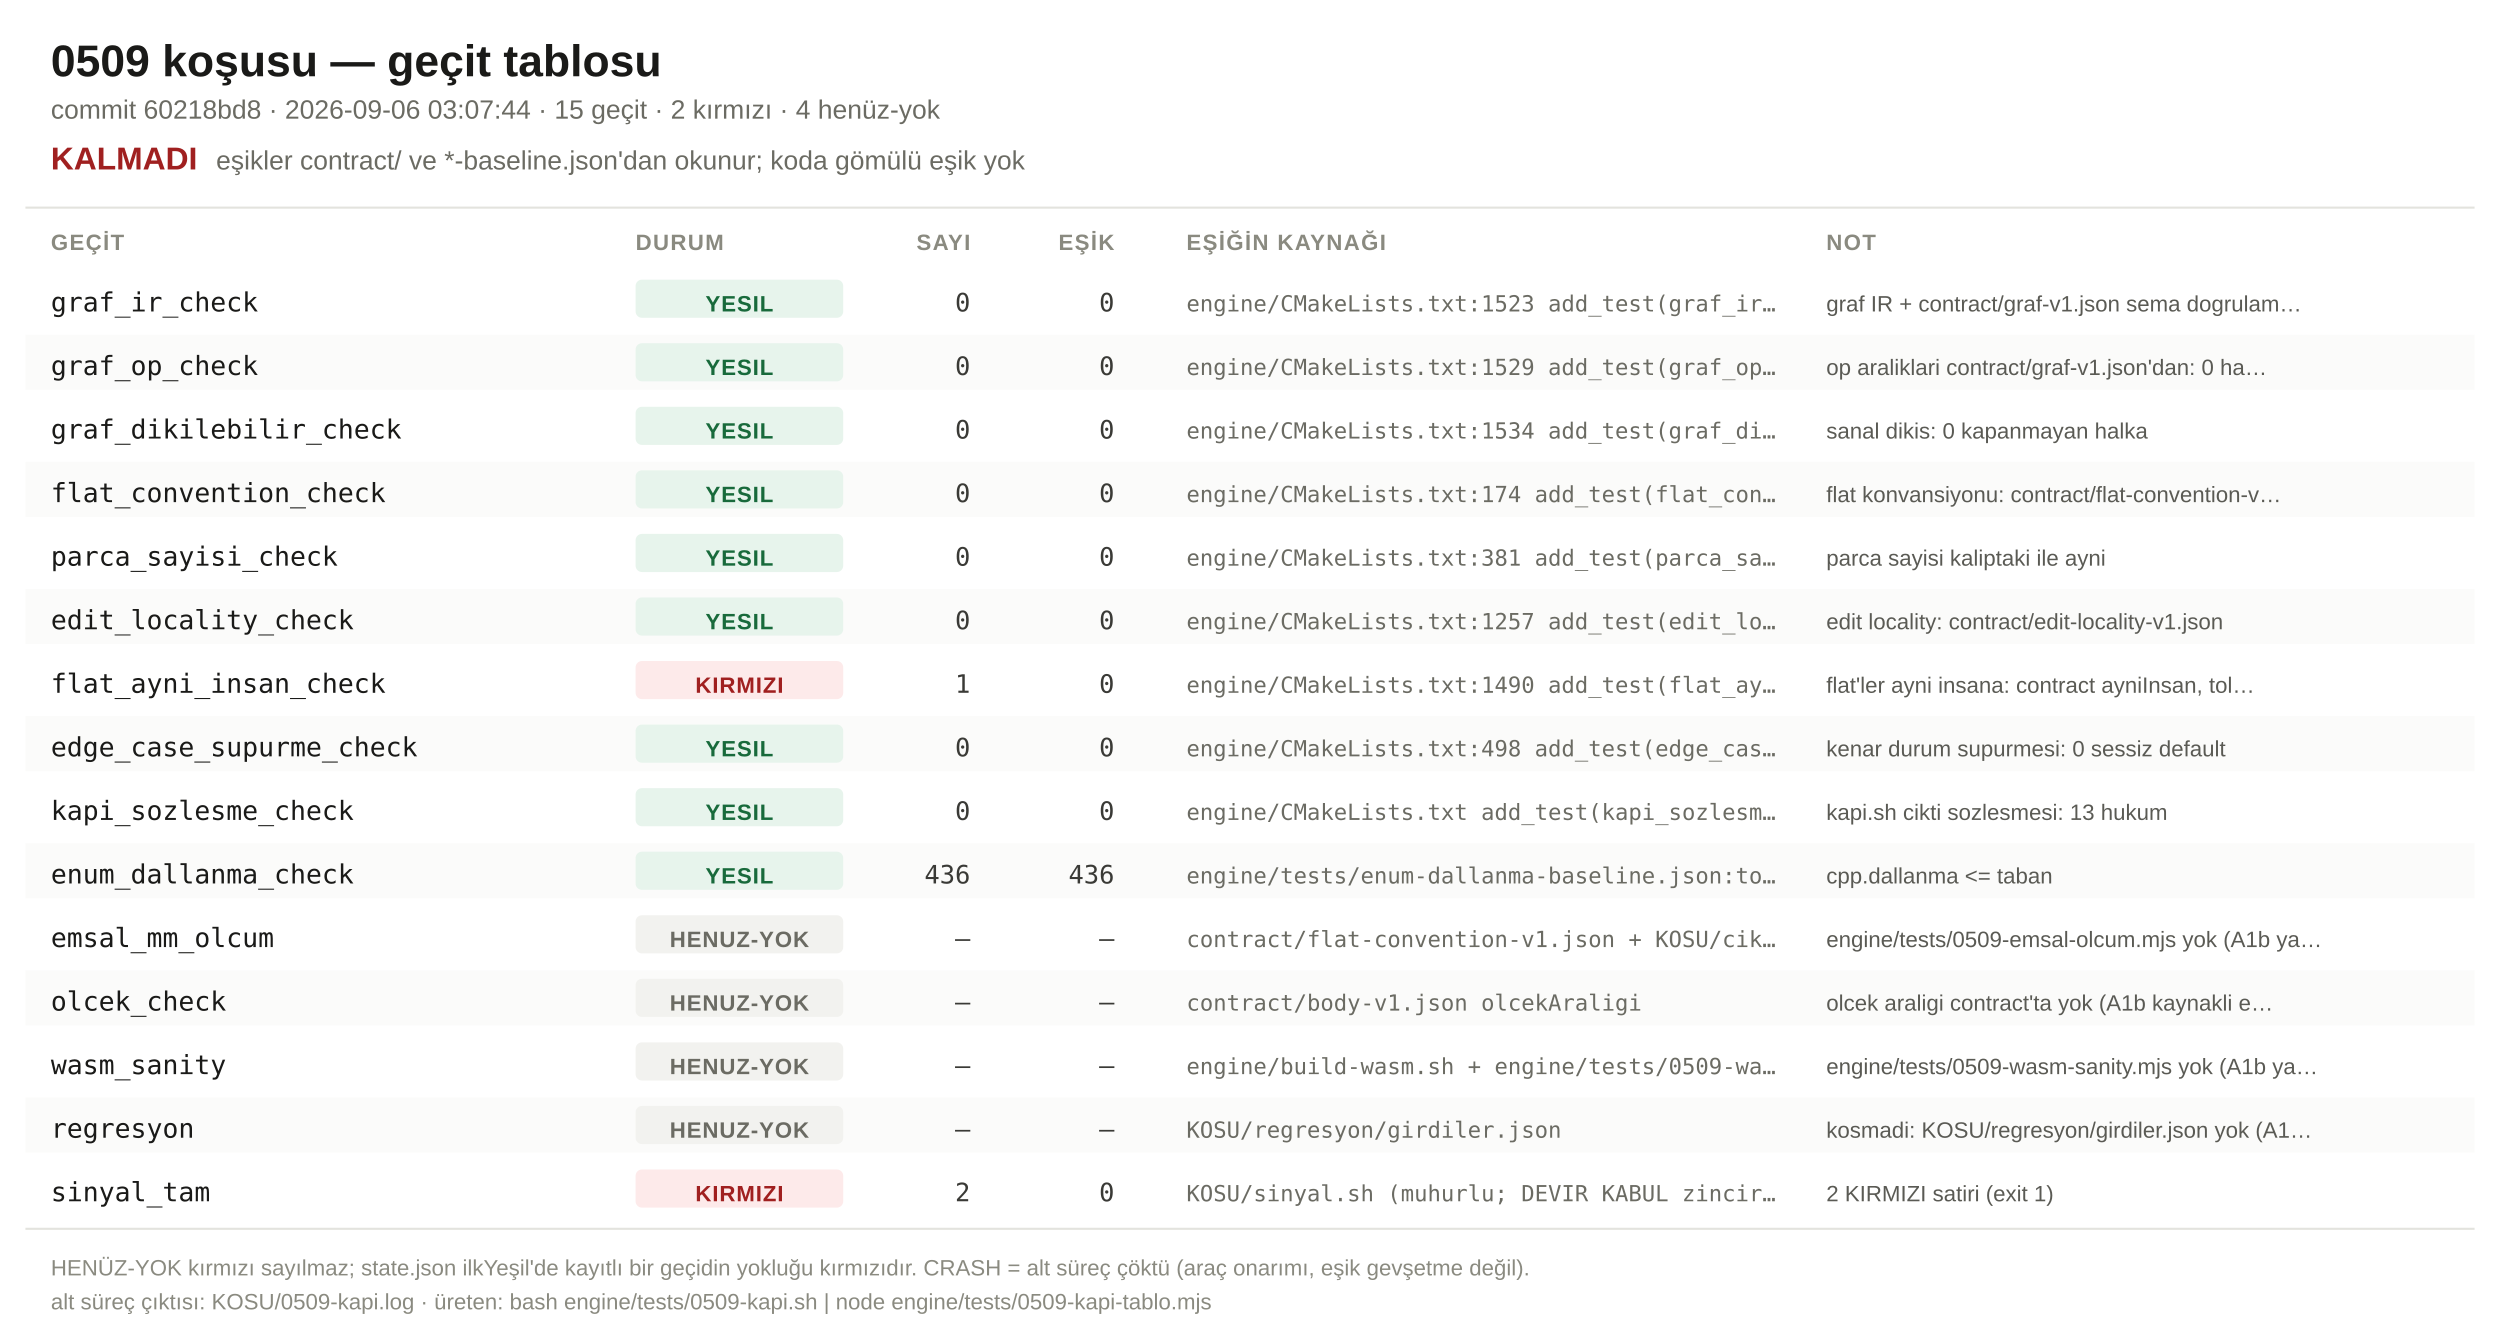
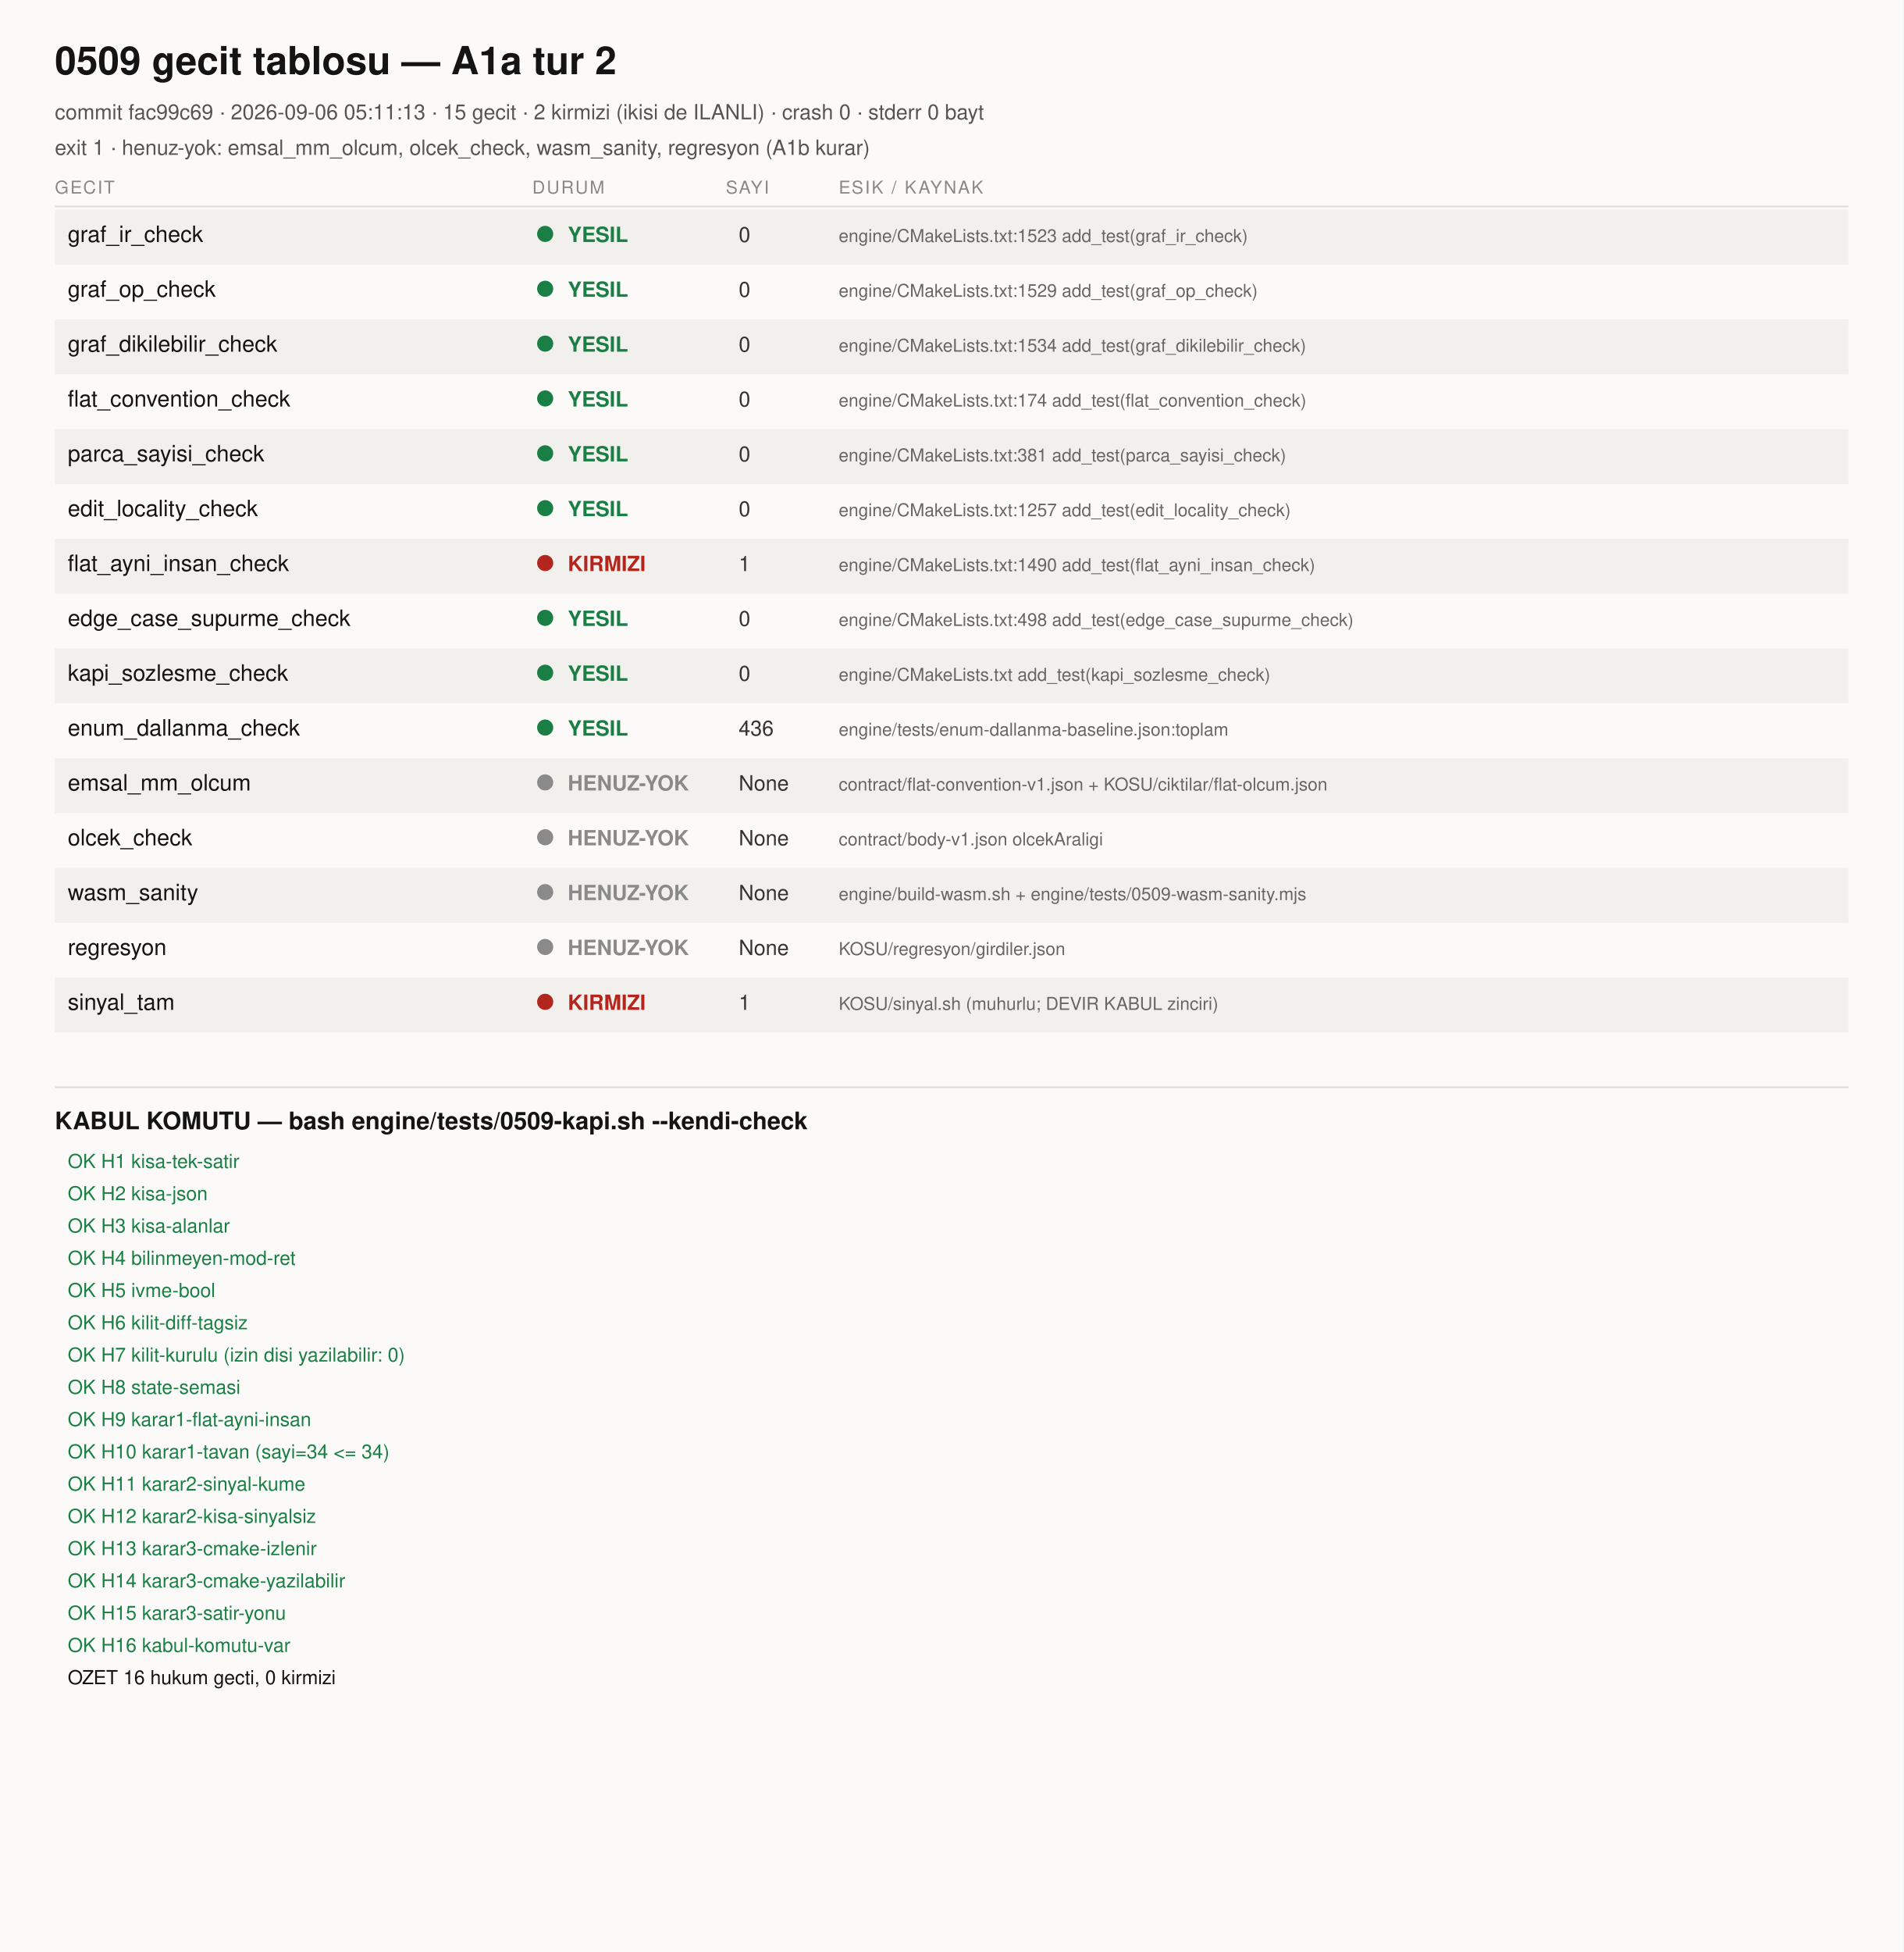
- <svg xmlns="http://www.w3.org/2000/svg" width="1180" height="632" viewBox="0 0 1180 632">
-   <style>
-     text { font-family: -apple-system, 'Helvetica Neue', Arial, sans-serif; }
-     .baslik { font-size: 21px; font-weight: 600; fill: #1a1a18; }
-     .altbaslik { font-size: 12.5px; fill: #6b6b63; }
-     .hukum { font-size: 15px; font-weight: 600; }
-     .sutun { font-size: 10.5px; font-weight: 600; fill: #8a8a80; letter-spacing: .06em; }
-     .ad { font-size: 12.5px; fill: #1a1a18; font-family: ui-monospace, Menlo, monospace; }
-     .durum { font-size: 10.5px; font-weight: 600; letter-spacing: .04em; }
-     .sayi { font-size: 12px; fill: #3a3a36; font-family: ui-monospace, Menlo, monospace; }
-     .kaynak { font-size: 10.5px; fill: #6b6b63; font-family: ui-monospace, Menlo, monospace; }
-     .not { font-size: 10.5px; fill: #5a5a54; }
-     .ayak { font-size: 10.5px; fill: #8a8a80; }
-   </style>
-   <rect width="1180" height="632" fill="#ffffff" />
-   <text x="24" y="36" class="baslik">0509 koşusu — geçit tablosu</text>
-   <text x="24" y="56" class="altbaslik">commit 60218bd8 · 2026-09-06 03:07:44 · 15 geçit · 2 kırmızı · 4 henüz-yok</text>
-   <text x="24" y="80" class="hukum" fill="#a02020">KALMADI</text>
-   <text x="102" y="80" class="altbaslik">eşikler contract/ ve *-baseline.json'dan okunur; koda gömülü eşik yok</text>
-   <line x1="12" y1="98" x2="1168" y2="98" stroke="#e3e3de" />
-   <text x="24" y="118" class="sutun">GEÇİT</text>
-   <text x="300" y="118" class="sutun">DURUM</text>
-   <text x="458" y="118" class="sutun" text-anchor="end">SAYI</text>
-   <text x="526" y="118" class="sutun" text-anchor="end">EŞİK</text>
-   <text x="560" y="118" class="sutun">EŞİĞİN KAYNAĞI</text>
-   <text x="862" y="118" class="sutun">NOT</text>
-   <g>
-     <rect x="12" y="128" width="1156" height="26" fill="#ffffff" />
-     <text x="24" y="147" class="ad">graf_ir_check</text>
-     <rect x="300" y="132" width="98" height="18" rx="3" fill="#e7f4ec" />
-     <text x="349" y="147" class="durum" fill="#186a3b" text-anchor="middle">YESIL</text>
-     <text x="458" y="147" class="sayi" text-anchor="end">0</text>
-     <text x="526" y="147" class="sayi" text-anchor="end">0</text>
-     <text x="560" y="147" class="kaynak">engine/CMakeLists.txt:1523 add_test(graf_ir…</text>
-     <text x="862" y="147" class="not">graf IR + contract/graf-v1.json sema dogrulam…</text>
-   </g>
-   <g>
-     <rect x="12" y="158" width="1156" height="26" fill="#fbfbfa" />
-     <text x="24" y="177" class="ad">graf_op_check</text>
-     <rect x="300" y="162" width="98" height="18" rx="3" fill="#e7f4ec" />
-     <text x="349" y="177" class="durum" fill="#186a3b" text-anchor="middle">YESIL</text>
-     <text x="458" y="177" class="sayi" text-anchor="end">0</text>
-     <text x="526" y="177" class="sayi" text-anchor="end">0</text>
-     <text x="560" y="177" class="kaynak">engine/CMakeLists.txt:1529 add_test(graf_op…</text>
-     <text x="862" y="177" class="not">op araliklari contract/graf-v1.json'dan: 0 ha…</text>
-   </g>
-   <g>
-     <rect x="12" y="188" width="1156" height="26" fill="#ffffff" />
-     <text x="24" y="207" class="ad">graf_dikilebilir_check</text>
-     <rect x="300" y="192" width="98" height="18" rx="3" fill="#e7f4ec" />
-     <text x="349" y="207" class="durum" fill="#186a3b" text-anchor="middle">YESIL</text>
-     <text x="458" y="207" class="sayi" text-anchor="end">0</text>
-     <text x="526" y="207" class="sayi" text-anchor="end">0</text>
-     <text x="560" y="207" class="kaynak">engine/CMakeLists.txt:1534 add_test(graf_di…</text>
-     <text x="862" y="207" class="not">sanal dikis: 0 kapanmayan halka</text>
-   </g>
-   <g>
-     <rect x="12" y="218" width="1156" height="26" fill="#fbfbfa" />
-     <text x="24" y="237" class="ad">flat_convention_check</text>
-     <rect x="300" y="222" width="98" height="18" rx="3" fill="#e7f4ec" />
-     <text x="349" y="237" class="durum" fill="#186a3b" text-anchor="middle">YESIL</text>
-     <text x="458" y="237" class="sayi" text-anchor="end">0</text>
-     <text x="526" y="237" class="sayi" text-anchor="end">0</text>
-     <text x="560" y="237" class="kaynak">engine/CMakeLists.txt:174 add_test(flat_con…</text>
-     <text x="862" y="237" class="not">flat konvansiyonu: contract/flat-convention-v…</text>
-   </g>
-   <g>
-     <rect x="12" y="248" width="1156" height="26" fill="#ffffff" />
-     <text x="24" y="267" class="ad">parca_sayisi_check</text>
-     <rect x="300" y="252" width="98" height="18" rx="3" fill="#e7f4ec" />
-     <text x="349" y="267" class="durum" fill="#186a3b" text-anchor="middle">YESIL</text>
-     <text x="458" y="267" class="sayi" text-anchor="end">0</text>
-     <text x="526" y="267" class="sayi" text-anchor="end">0</text>
-     <text x="560" y="267" class="kaynak">engine/CMakeLists.txt:381 add_test(parca_sa…</text>
-     <text x="862" y="267" class="not">parca sayisi kaliptaki ile ayni</text>
-   </g>
-   <g>
-     <rect x="12" y="278" width="1156" height="26" fill="#fbfbfa" />
-     <text x="24" y="297" class="ad">edit_locality_check</text>
-     <rect x="300" y="282" width="98" height="18" rx="3" fill="#e7f4ec" />
-     <text x="349" y="297" class="durum" fill="#186a3b" text-anchor="middle">YESIL</text>
-     <text x="458" y="297" class="sayi" text-anchor="end">0</text>
-     <text x="526" y="297" class="sayi" text-anchor="end">0</text>
-     <text x="560" y="297" class="kaynak">engine/CMakeLists.txt:1257 add_test(edit_lo…</text>
-     <text x="862" y="297" class="not">edit locality: contract/edit-locality-v1.json</text>
-   </g>
-   <g>
-     <rect x="12" y="308" width="1156" height="26" fill="#ffffff" />
-     <text x="24" y="327" class="ad">flat_ayni_insan_check</text>
-     <rect x="300" y="312" width="98" height="18" rx="3" fill="#fdeaea" />
-     <text x="349" y="327" class="durum" fill="#a02020" text-anchor="middle">KIRMIZI</text>
-     <text x="458" y="327" class="sayi" text-anchor="end">1</text>
-     <text x="526" y="327" class="sayi" text-anchor="end">0</text>
-     <text x="560" y="327" class="kaynak">engine/CMakeLists.txt:1490 add_test(flat_ay…</text>
-     <text x="862" y="327" class="not">flat'ler ayni insana: contract ayniInsan, tol…</text>
-   </g>
-   <g>
-     <rect x="12" y="338" width="1156" height="26" fill="#fbfbfa" />
-     <text x="24" y="357" class="ad">edge_case_supurme_check</text>
-     <rect x="300" y="342" width="98" height="18" rx="3" fill="#e7f4ec" />
-     <text x="349" y="357" class="durum" fill="#186a3b" text-anchor="middle">YESIL</text>
-     <text x="458" y="357" class="sayi" text-anchor="end">0</text>
-     <text x="526" y="357" class="sayi" text-anchor="end">0</text>
-     <text x="560" y="357" class="kaynak">engine/CMakeLists.txt:498 add_test(edge_cas…</text>
-     <text x="862" y="357" class="not">kenar durum supurmesi: 0 sessiz default</text>
-   </g>
-   <g>
-     <rect x="12" y="368" width="1156" height="26" fill="#ffffff" />
-     <text x="24" y="387" class="ad">kapi_sozlesme_check</text>
-     <rect x="300" y="372" width="98" height="18" rx="3" fill="#e7f4ec" />
-     <text x="349" y="387" class="durum" fill="#186a3b" text-anchor="middle">YESIL</text>
-     <text x="458" y="387" class="sayi" text-anchor="end">0</text>
-     <text x="526" y="387" class="sayi" text-anchor="end">0</text>
-     <text x="560" y="387" class="kaynak">engine/CMakeLists.txt add_test(kapi_sozlesm…</text>
-     <text x="862" y="387" class="not">kapi.sh cikti sozlesmesi: 13 hukum</text>
-   </g>
-   <g>
-     <rect x="12" y="398" width="1156" height="26" fill="#fbfbfa" />
-     <text x="24" y="417" class="ad">enum_dallanma_check</text>
-     <rect x="300" y="402" width="98" height="18" rx="3" fill="#e7f4ec" />
-     <text x="349" y="417" class="durum" fill="#186a3b" text-anchor="middle">YESIL</text>
-     <text x="458" y="417" class="sayi" text-anchor="end">436</text>
-     <text x="526" y="417" class="sayi" text-anchor="end">436</text>
-     <text x="560" y="417" class="kaynak">engine/tests/enum-dallanma-baseline.json:to…</text>
-     <text x="862" y="417" class="not">cpp.dallanma &lt;= taban</text>
-   </g>
-   <g>
-     <rect x="12" y="428" width="1156" height="26" fill="#ffffff" />
-     <text x="24" y="447" class="ad">emsal_mm_olcum</text>
-     <rect x="300" y="432" width="98" height="18" rx="3" fill="#f2f2ef" />
-     <text x="349" y="447" class="durum" fill="#6b6b63" text-anchor="middle">HENUZ-YOK</text>
-     <text x="458" y="447" class="sayi" text-anchor="end">—</text>
-     <text x="526" y="447" class="sayi" text-anchor="end">—</text>
-     <text x="560" y="447" class="kaynak">contract/flat-convention-v1.json + KOSU/cik…</text>
-     <text x="862" y="447" class="not">engine/tests/0509-emsal-olcum.mjs yok (A1b ya…</text>
-   </g>
-   <g>
-     <rect x="12" y="458" width="1156" height="26" fill="#fbfbfa" />
-     <text x="24" y="477" class="ad">olcek_check</text>
-     <rect x="300" y="462" width="98" height="18" rx="3" fill="#f2f2ef" />
-     <text x="349" y="477" class="durum" fill="#6b6b63" text-anchor="middle">HENUZ-YOK</text>
-     <text x="458" y="477" class="sayi" text-anchor="end">—</text>
-     <text x="526" y="477" class="sayi" text-anchor="end">—</text>
-     <text x="560" y="477" class="kaynak">contract/body-v1.json olcekAraligi</text>
-     <text x="862" y="477" class="not">olcek araligi contract'ta yok (A1b kaynakli e…</text>
-   </g>
-   <g>
-     <rect x="12" y="488" width="1156" height="26" fill="#ffffff" />
-     <text x="24" y="507" class="ad">wasm_sanity</text>
-     <rect x="300" y="492" width="98" height="18" rx="3" fill="#f2f2ef" />
-     <text x="349" y="507" class="durum" fill="#6b6b63" text-anchor="middle">HENUZ-YOK</text>
-     <text x="458" y="507" class="sayi" text-anchor="end">—</text>
-     <text x="526" y="507" class="sayi" text-anchor="end">—</text>
-     <text x="560" y="507" class="kaynak">engine/build-wasm.sh + engine/tests/0509-wa…</text>
-     <text x="862" y="507" class="not">engine/tests/0509-wasm-sanity.mjs yok (A1b ya…</text>
-   </g>
-   <g>
-     <rect x="12" y="518" width="1156" height="26" fill="#fbfbfa" />
-     <text x="24" y="537" class="ad">regresyon</text>
-     <rect x="300" y="522" width="98" height="18" rx="3" fill="#f2f2ef" />
-     <text x="349" y="537" class="durum" fill="#6b6b63" text-anchor="middle">HENUZ-YOK</text>
-     <text x="458" y="537" class="sayi" text-anchor="end">—</text>
-     <text x="526" y="537" class="sayi" text-anchor="end">—</text>
-     <text x="560" y="537" class="kaynak">KOSU/regresyon/girdiler.json</text>
-     <text x="862" y="537" class="not">kosmadi: KOSU/regresyon/girdiler.json yok (A1…</text>
-   </g>
-   <g>
-     <rect x="12" y="548" width="1156" height="26" fill="#ffffff" />
-     <text x="24" y="567" class="ad">sinyal_tam</text>
-     <rect x="300" y="552" width="98" height="18" rx="3" fill="#fdeaea" />
-     <text x="349" y="567" class="durum" fill="#a02020" text-anchor="middle">KIRMIZI</text>
-     <text x="458" y="567" class="sayi" text-anchor="end">2</text>
-     <text x="526" y="567" class="sayi" text-anchor="end">0</text>
-     <text x="560" y="567" class="kaynak">KOSU/sinyal.sh (muhurlu; DEVIR KABUL zincir…</text>
-     <text x="862" y="567" class="not">2 KIRMIZI satiri (exit 1)</text>
-   </g>
-   <line x1="12" y1="580" x2="1168" y2="580" stroke="#e3e3de" />
-   <text x="24" y="602" class="ayak">HENÜZ-YOK kırmızı sayılmaz; state.json ilkYeşil'de kayıtlı bir geçidin yokluğu kırmızıdır. CRASH = alt süreç çöktü (araç onarımı, eşik gevşetme değil).</text>
-   <text x="24" y="618" class="ayak">alt süreç çıktısı: KOSU/0509-kapi.log · üreten: bash engine/tests/0509-kapi.sh | node engine/tests/0509-kapi-tablo.mjs</text>
+ <svg xmlns="http://www.w3.org/2000/svg" width="1180" height="1210" viewBox="0 0 1180 1210">
+   <rect width="1180" height="1210" fill="#fbfaf8" />
+   <style>text{font-family:-apple-system,Helvetica,Arial,sans-serif}</style>
+   <text x="34" y="46" font-size="24" font-weight="700" fill="#141414">0509 gecit tablosu — A1a tur 2</text>
+   <text x="34" y="74" font-size="13" fill="#555">commit fac99c69 · 2026-09-06 05:11:13 · 15 gecit · 2 kirmizi (ikisi de ILANLI) · crash 0 · stderr 0 bayt</text>
+   <text x="34" y="96" font-size="13" fill="#555">exit 1 · henuz-yok: emsal_mm_olcum, olcek_check, wasm_sanity, regresyon (A1b kurar)</text>
+   <line x1="34" y1="128" x2="1146" y2="128" stroke="#ddd" />
+   <text x="34" y="120" font-size="11" fill="#888" letter-spacing="1">GECIT</text>
+   <text x="330" y="120" font-size="11" fill="#888" letter-spacing="1">DURUM</text>
+   <text x="450" y="120" font-size="11" fill="#888" letter-spacing="1">SAYI</text>
+   <text x="520" y="120" font-size="11" fill="#888" letter-spacing="1">ESIK / KAYNAK</text>
+   <rect x="34" y="130" width="1112" height="34" fill="#f2f0ec" />
+   <text x="42" y="150" font-size="14" fill="#141414">graf_ir_check</text>
+   <circle cx="338" cy="145" r="5" fill="#1a7f45" />
+   <text x="352" y="150" font-size="13" font-weight="600" fill="#1a7f45">YESIL</text>
+   <text x="458" y="150" font-size="13" fill="#333">0</text>
+   <text x="520" y="150" font-size="11" fill="#666">engine/CMakeLists.txt:1523 add_test(graf_ir_check)</text>
+   <text x="42" y="184" font-size="14" fill="#141414">graf_op_check</text>
+   <circle cx="338" cy="179" r="5" fill="#1a7f45" />
+   <text x="352" y="184" font-size="13" font-weight="600" fill="#1a7f45">YESIL</text>
+   <text x="458" y="184" font-size="13" fill="#333">0</text>
+   <text x="520" y="184" font-size="11" fill="#666">engine/CMakeLists.txt:1529 add_test(graf_op_check)</text>
+   <rect x="34" y="198" width="1112" height="34" fill="#f2f0ec" />
+   <text x="42" y="218" font-size="14" fill="#141414">graf_dikilebilir_check</text>
+   <circle cx="338" cy="213" r="5" fill="#1a7f45" />
+   <text x="352" y="218" font-size="13" font-weight="600" fill="#1a7f45">YESIL</text>
+   <text x="458" y="218" font-size="13" fill="#333">0</text>
+   <text x="520" y="218" font-size="11" fill="#666">engine/CMakeLists.txt:1534 add_test(graf_dikilebilir_check)</text>
+   <text x="42" y="252" font-size="14" fill="#141414">flat_convention_check</text>
+   <circle cx="338" cy="247" r="5" fill="#1a7f45" />
+   <text x="352" y="252" font-size="13" font-weight="600" fill="#1a7f45">YESIL</text>
+   <text x="458" y="252" font-size="13" fill="#333">0</text>
+   <text x="520" y="252" font-size="11" fill="#666">engine/CMakeLists.txt:174 add_test(flat_convention_check)</text>
+   <rect x="34" y="266" width="1112" height="34" fill="#f2f0ec" />
+   <text x="42" y="286" font-size="14" fill="#141414">parca_sayisi_check</text>
+   <circle cx="338" cy="281" r="5" fill="#1a7f45" />
+   <text x="352" y="286" font-size="13" font-weight="600" fill="#1a7f45">YESIL</text>
+   <text x="458" y="286" font-size="13" fill="#333">0</text>
+   <text x="520" y="286" font-size="11" fill="#666">engine/CMakeLists.txt:381 add_test(parca_sayisi_check)</text>
+   <text x="42" y="320" font-size="14" fill="#141414">edit_locality_check</text>
+   <circle cx="338" cy="315" r="5" fill="#1a7f45" />
+   <text x="352" y="320" font-size="13" font-weight="600" fill="#1a7f45">YESIL</text>
+   <text x="458" y="320" font-size="13" fill="#333">0</text>
+   <text x="520" y="320" font-size="11" fill="#666">engine/CMakeLists.txt:1257 add_test(edit_locality_check)</text>
+   <rect x="34" y="334" width="1112" height="34" fill="#f2f0ec" />
+   <text x="42" y="354" font-size="14" fill="#141414">flat_ayni_insan_check</text>
+   <circle cx="338" cy="349" r="5" fill="#b3261e" />
+   <text x="352" y="354" font-size="13" font-weight="600" fill="#b3261e">KIRMIZI</text>
+   <text x="458" y="354" font-size="13" fill="#333">1</text>
+   <text x="520" y="354" font-size="11" fill="#666">engine/CMakeLists.txt:1490 add_test(flat_ayni_insan_check)</text>
+   <text x="42" y="388" font-size="14" fill="#141414">edge_case_supurme_check</text>
+   <circle cx="338" cy="383" r="5" fill="#1a7f45" />
+   <text x="352" y="388" font-size="13" font-weight="600" fill="#1a7f45">YESIL</text>
+   <text x="458" y="388" font-size="13" fill="#333">0</text>
+   <text x="520" y="388" font-size="11" fill="#666">engine/CMakeLists.txt:498 add_test(edge_case_supurme_check)</text>
+   <rect x="34" y="402" width="1112" height="34" fill="#f2f0ec" />
+   <text x="42" y="422" font-size="14" fill="#141414">kapi_sozlesme_check</text>
+   <circle cx="338" cy="417" r="5" fill="#1a7f45" />
+   <text x="352" y="422" font-size="13" font-weight="600" fill="#1a7f45">YESIL</text>
+   <text x="458" y="422" font-size="13" fill="#333">0</text>
+   <text x="520" y="422" font-size="11" fill="#666">engine/CMakeLists.txt add_test(kapi_sozlesme_check)</text>
+   <text x="42" y="456" font-size="14" fill="#141414">enum_dallanma_check</text>
+   <circle cx="338" cy="451" r="5" fill="#1a7f45" />
+   <text x="352" y="456" font-size="13" font-weight="600" fill="#1a7f45">YESIL</text>
+   <text x="458" y="456" font-size="13" fill="#333">436</text>
+   <text x="520" y="456" font-size="11" fill="#666">engine/tests/enum-dallanma-baseline.json:toplam</text>
+   <rect x="34" y="470" width="1112" height="34" fill="#f2f0ec" />
+   <text x="42" y="490" font-size="14" fill="#141414">emsal_mm_olcum</text>
+   <circle cx="338" cy="485" r="5" fill="#8a8a8a" />
+   <text x="352" y="490" font-size="13" font-weight="600" fill="#8a8a8a">HENUZ-YOK</text>
+   <text x="458" y="490" font-size="13" fill="#333">None</text>
+   <text x="520" y="490" font-size="11" fill="#666">contract/flat-convention-v1.json + KOSU/ciktilar/flat-olcum.json</text>
+   <text x="42" y="524" font-size="14" fill="#141414">olcek_check</text>
+   <circle cx="338" cy="519" r="5" fill="#8a8a8a" />
+   <text x="352" y="524" font-size="13" font-weight="600" fill="#8a8a8a">HENUZ-YOK</text>
+   <text x="458" y="524" font-size="13" fill="#333">None</text>
+   <text x="520" y="524" font-size="11" fill="#666">contract/body-v1.json olcekAraligi</text>
+   <rect x="34" y="538" width="1112" height="34" fill="#f2f0ec" />
+   <text x="42" y="558" font-size="14" fill="#141414">wasm_sanity</text>
+   <circle cx="338" cy="553" r="5" fill="#8a8a8a" />
+   <text x="352" y="558" font-size="13" font-weight="600" fill="#8a8a8a">HENUZ-YOK</text>
+   <text x="458" y="558" font-size="13" fill="#333">None</text>
+   <text x="520" y="558" font-size="11" fill="#666">engine/build-wasm.sh + engine/tests/0509-wasm-sanity.mjs</text>
+   <text x="42" y="592" font-size="14" fill="#141414">regresyon</text>
+   <circle cx="338" cy="587" r="5" fill="#8a8a8a" />
+   <text x="352" y="592" font-size="13" font-weight="600" fill="#8a8a8a">HENUZ-YOK</text>
+   <text x="458" y="592" font-size="13" fill="#333">None</text>
+   <text x="520" y="592" font-size="11" fill="#666">KOSU/regresyon/girdiler.json</text>
+   <rect x="34" y="606" width="1112" height="34" fill="#f2f0ec" />
+   <text x="42" y="626" font-size="14" fill="#141414">sinyal_tam</text>
+   <circle cx="338" cy="621" r="5" fill="#b3261e" />
+   <text x="352" y="626" font-size="13" font-weight="600" fill="#b3261e">KIRMIZI</text>
+   <text x="458" y="626" font-size="13" fill="#333">1</text>
+   <text x="520" y="626" font-size="11" fill="#666">KOSU/sinyal.sh (muhurlu; DEVIR KABUL zinciri)</text>
+   <line x1="34" y1="674" x2="1146" y2="674" stroke="#ddd" />
+   <text x="34" y="700" font-size="15" font-weight="700" fill="#141414">KABUL KOMUTU — bash engine/tests/0509-kapi.sh --kendi-check</text>
+   <text x="42" y="724" font-size="12" font-family="ui-monospace,Menlo,monospace" fill="#1a7f45">OK   H1 kisa-tek-satir</text>
+   <text x="42" y="744" font-size="12" font-family="ui-monospace,Menlo,monospace" fill="#1a7f45">OK   H2 kisa-json</text>
+   <text x="42" y="764" font-size="12" font-family="ui-monospace,Menlo,monospace" fill="#1a7f45">OK   H3 kisa-alanlar</text>
+   <text x="42" y="784" font-size="12" font-family="ui-monospace,Menlo,monospace" fill="#1a7f45">OK   H4 bilinmeyen-mod-ret</text>
+   <text x="42" y="804" font-size="12" font-family="ui-monospace,Menlo,monospace" fill="#1a7f45">OK   H5 ivme-bool</text>
+   <text x="42" y="824" font-size="12" font-family="ui-monospace,Menlo,monospace" fill="#1a7f45">OK   H6 kilit-diff-tagsiz</text>
+   <text x="42" y="844" font-size="12" font-family="ui-monospace,Menlo,monospace" fill="#1a7f45">OK   H7 kilit-kurulu (izin disi yazilabilir: 0)</text>
+   <text x="42" y="864" font-size="12" font-family="ui-monospace,Menlo,monospace" fill="#1a7f45">OK   H8 state-semasi</text>
+   <text x="42" y="884" font-size="12" font-family="ui-monospace,Menlo,monospace" fill="#1a7f45">OK   H9 karar1-flat-ayni-insan</text>
+   <text x="42" y="904" font-size="12" font-family="ui-monospace,Menlo,monospace" fill="#1a7f45">OK   H10 karar1-tavan (sayi=34 &lt;= 34)</text>
+   <text x="42" y="924" font-size="12" font-family="ui-monospace,Menlo,monospace" fill="#1a7f45">OK   H11 karar2-sinyal-kume</text>
+   <text x="42" y="944" font-size="12" font-family="ui-monospace,Menlo,monospace" fill="#1a7f45">OK   H12 karar2-kisa-sinyalsiz</text>
+   <text x="42" y="964" font-size="12" font-family="ui-monospace,Menlo,monospace" fill="#1a7f45">OK   H13 karar3-cmake-izlenir</text>
+   <text x="42" y="984" font-size="12" font-family="ui-monospace,Menlo,monospace" fill="#1a7f45">OK   H14 karar3-cmake-yazilabilir</text>
+   <text x="42" y="1004" font-size="12" font-family="ui-monospace,Menlo,monospace" fill="#1a7f45">OK   H15 karar3-satir-yonu</text>
+   <text x="42" y="1024" font-size="12" font-family="ui-monospace,Menlo,monospace" fill="#1a7f45">OK   H16 kabul-komutu-var</text>
+   <text x="42" y="1044" font-size="12" font-family="ui-monospace,Menlo,monospace" fill="#141414">OZET 16 hukum gecti, 0 kirmizi</text>
</svg>
